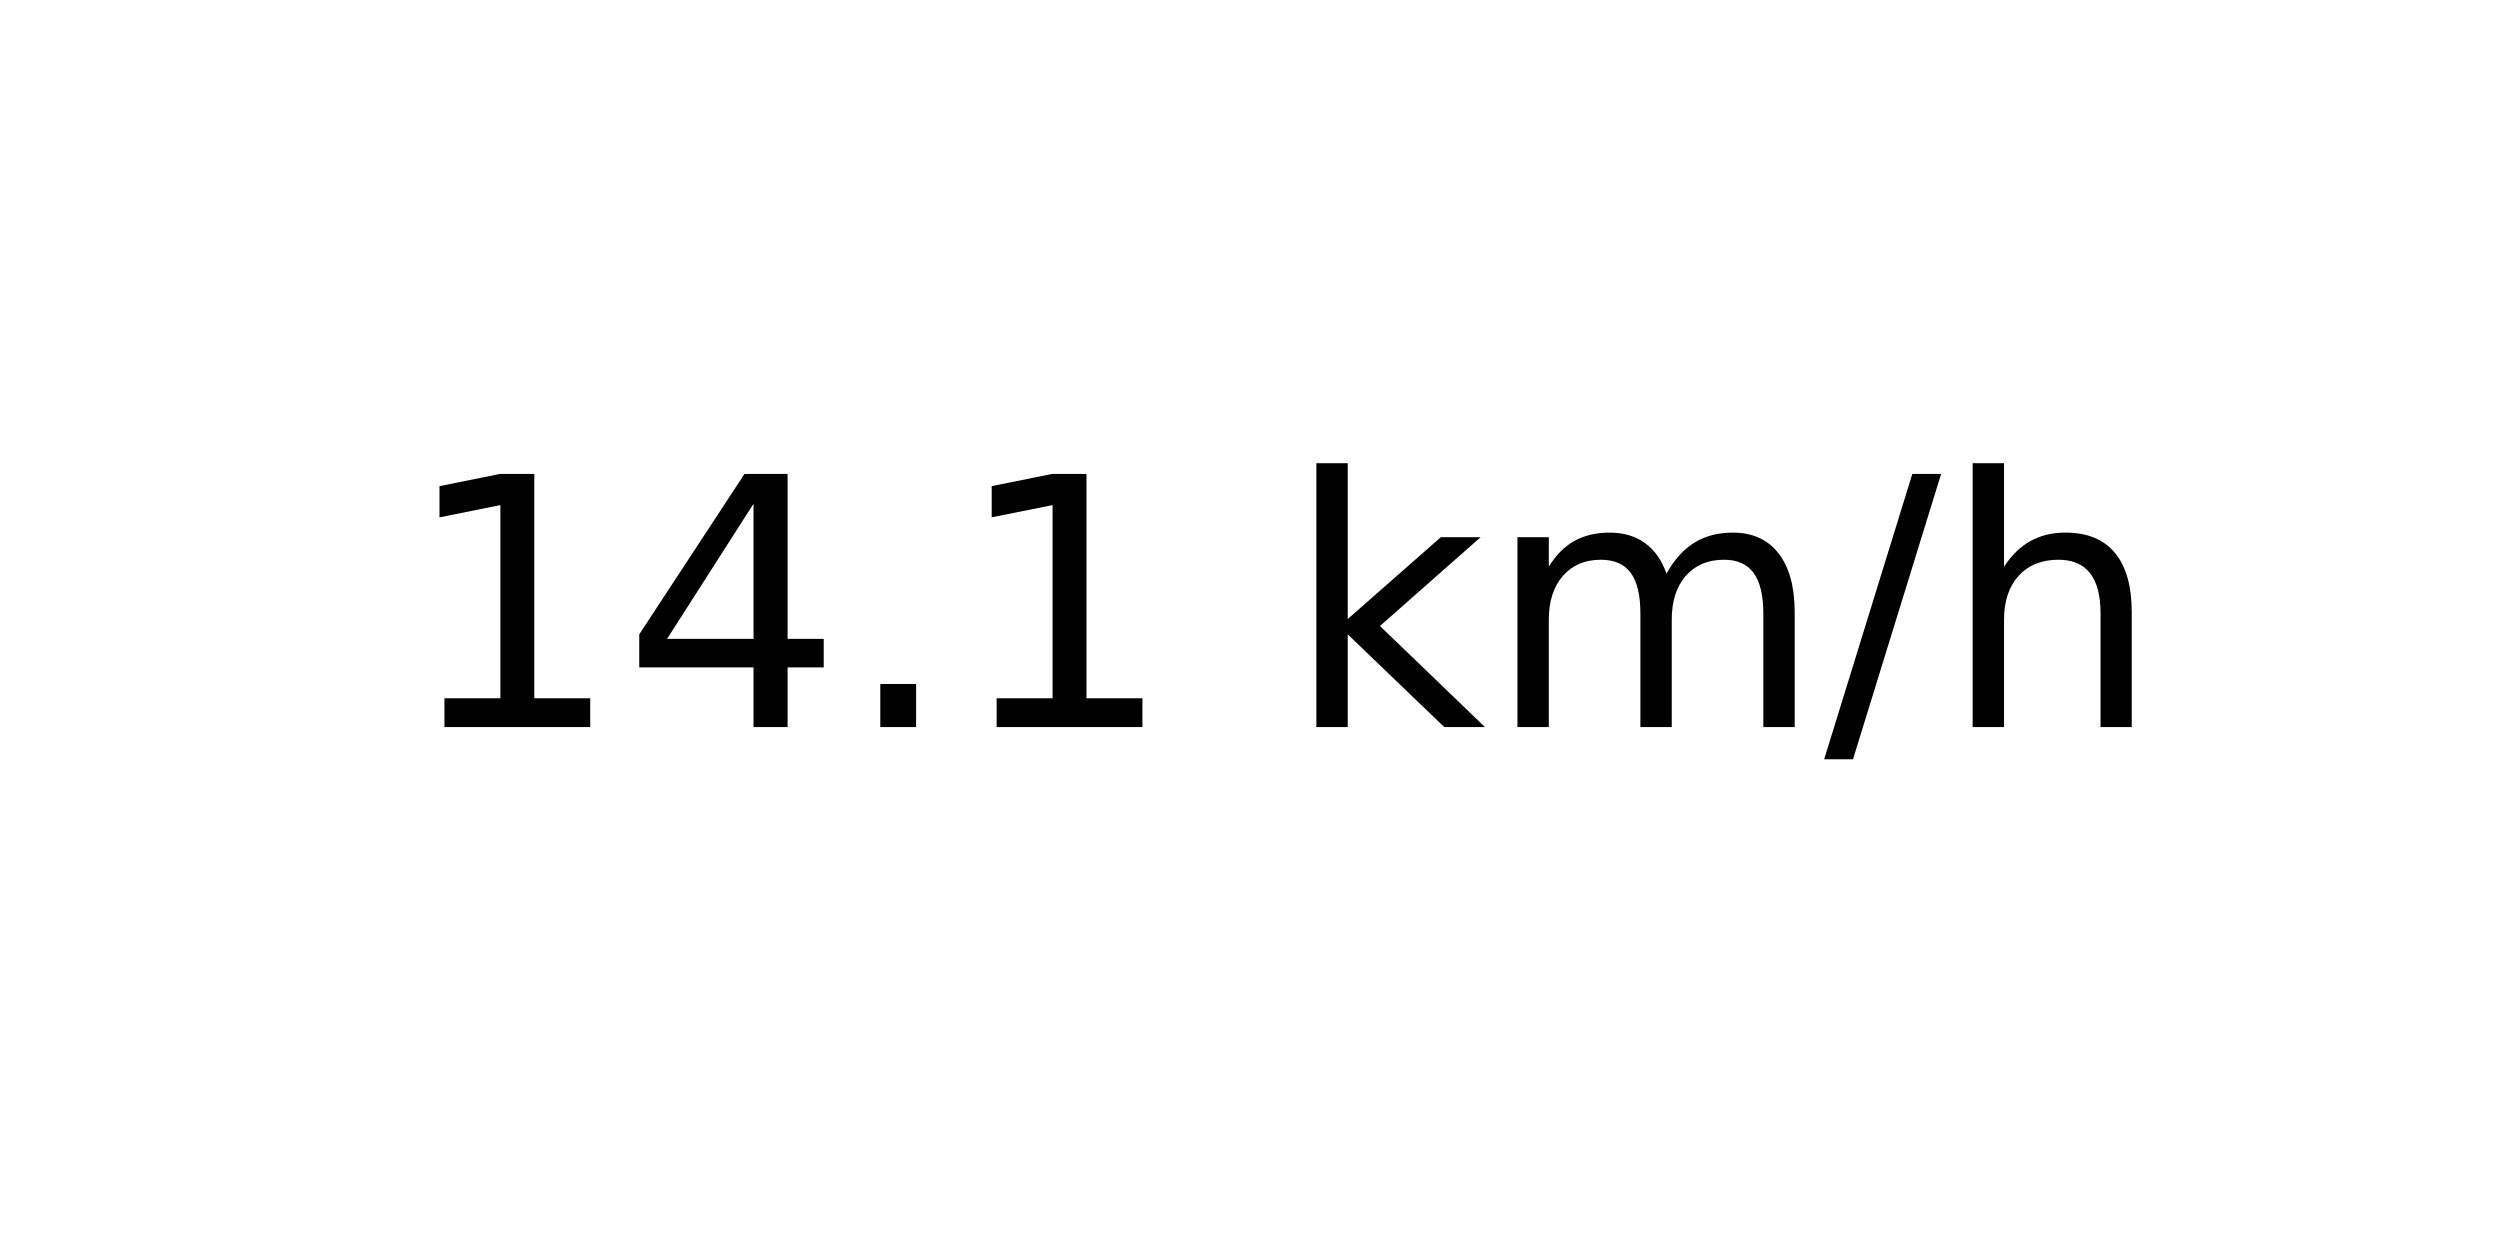
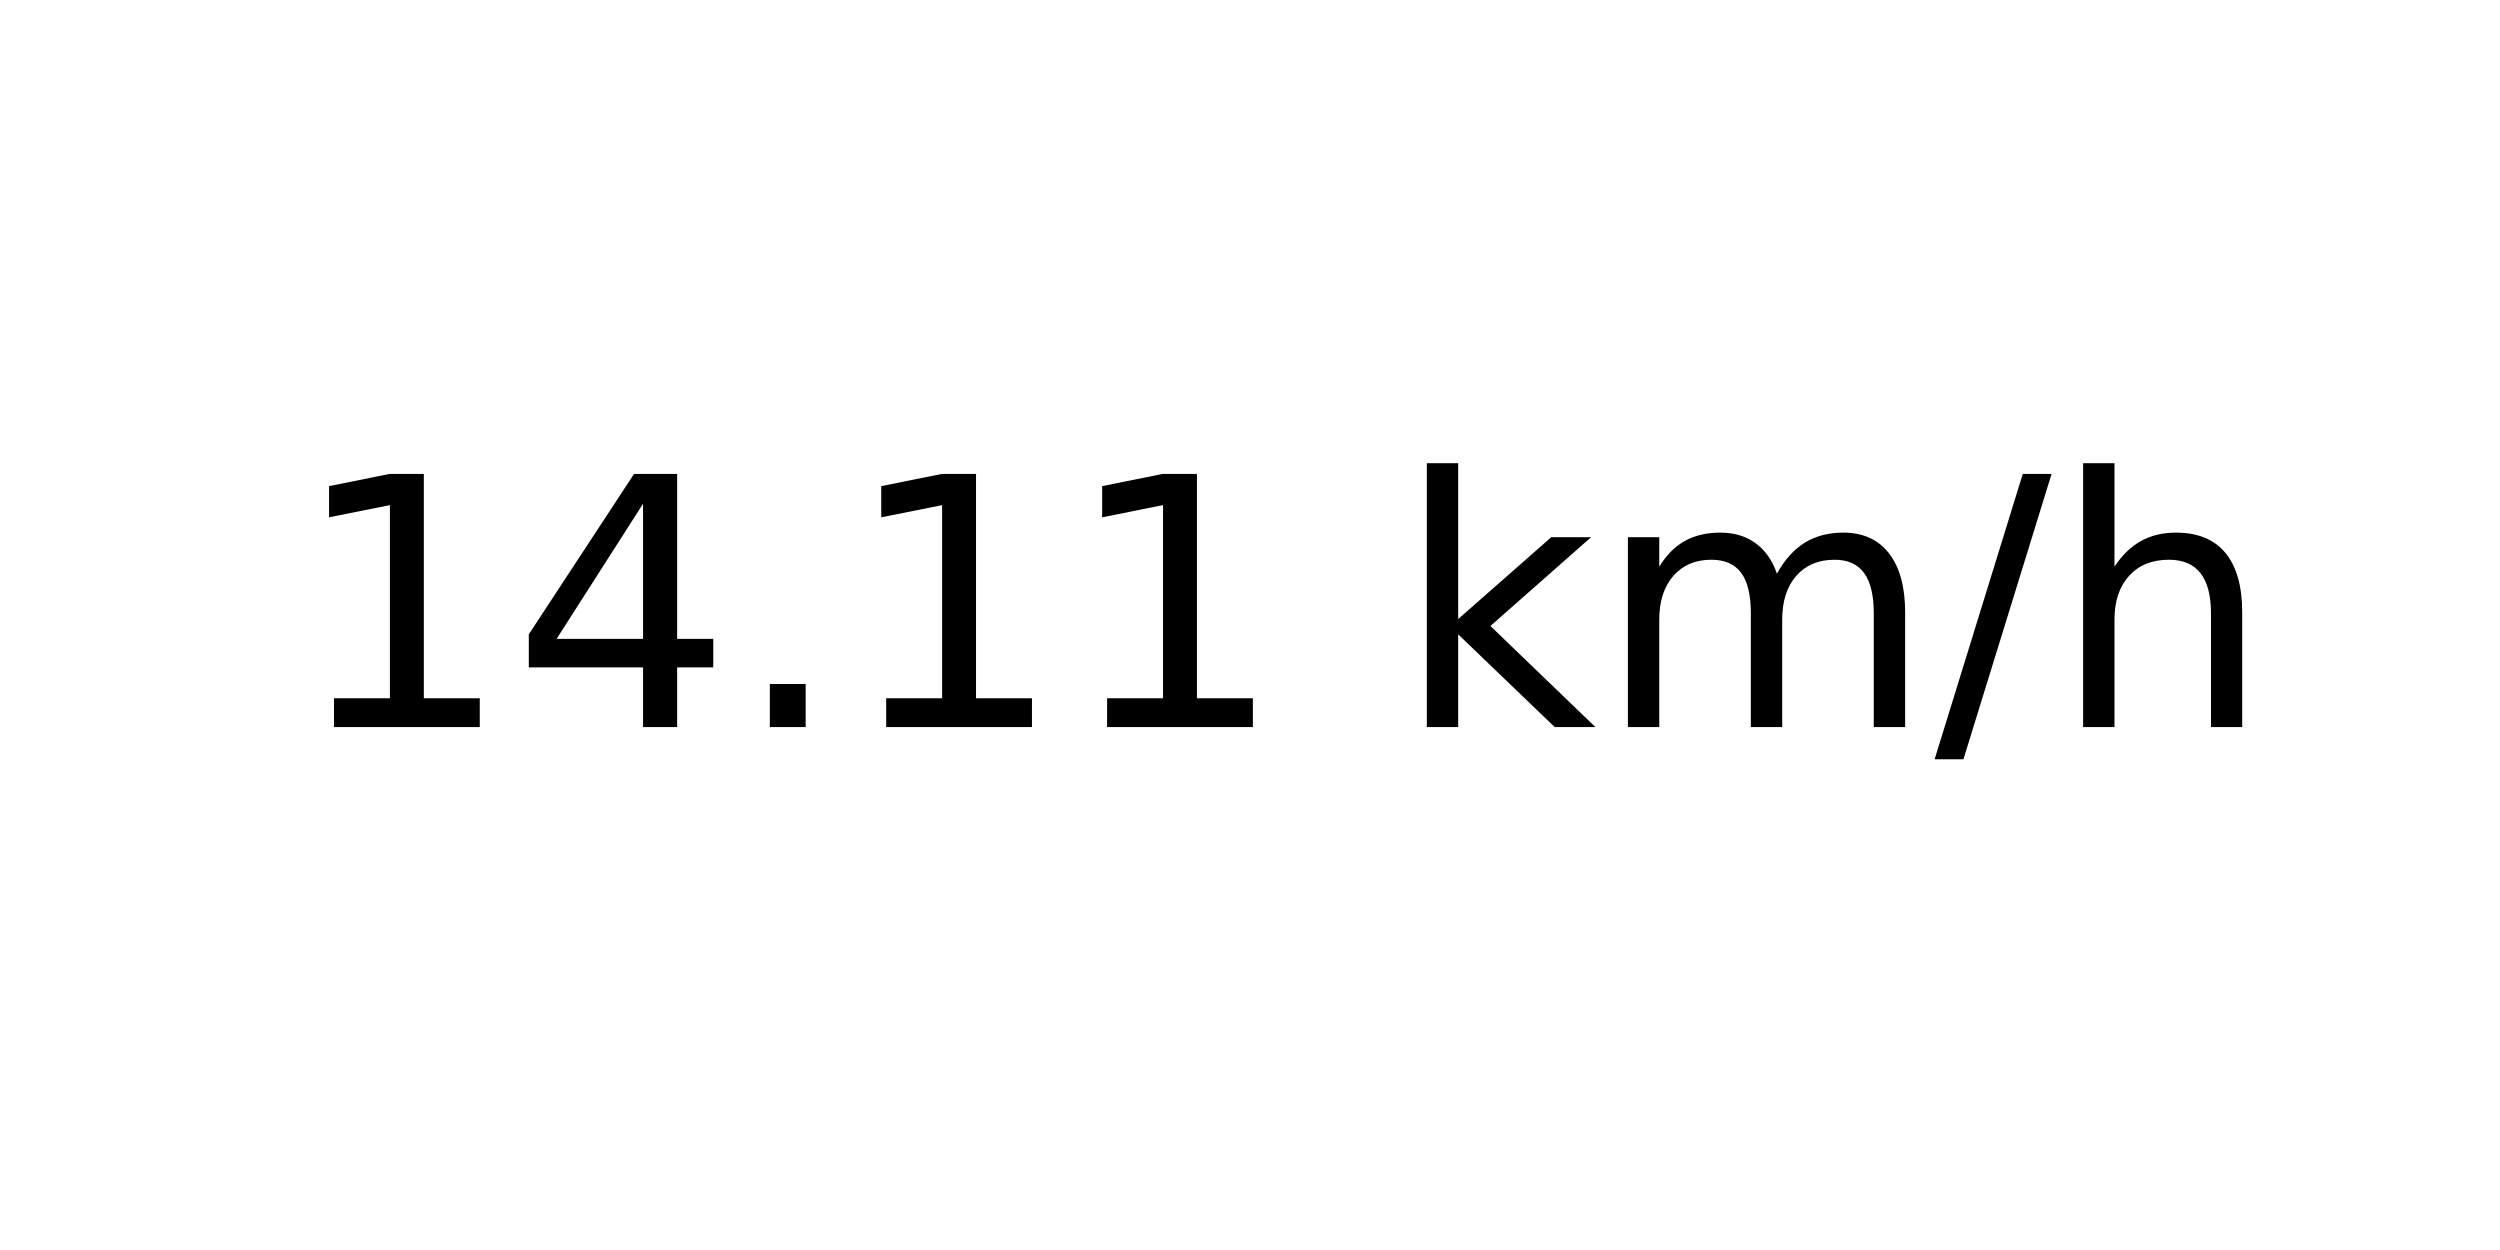
<svg xmlns="http://www.w3.org/2000/svg" xmlns:xlink="http://www.w3.org/1999/xlink" width="72pt" height="36pt" viewBox="0 0 72 36" version="1.1">
  <defs>
    <style type="text/css">*{stroke-linejoin: round; stroke-linecap: butt}</style>
  </defs>
  <g id="figure_1">
    <g id="axes_1">
      <g id="text_1">
-         <g transform="translate(11.55937 20.93937) scale(0.1 -0.1)">
+         <g transform="translate(8.378125 20.93937) scale(0.1 -0.1)">
          <defs>
            <path id="DejaVuSans-31" d="M 794 531  L 1825 531  L 1825 4091  L 703 3866  L 703 4441  L 1819 4666  L 2450 4666  L 2450 531  L 3481 531  L 3481 0  L 794 0  L 794 531  z " transform="scale(0.015625)" />
            <path id="DejaVuSans-34" d="M 2419 4116  L 825 1625  L 2419 1625  L 2419 4116  z M 2253 4666  L 3047 4666  L 3047 1625  L 3713 1625  L 3713 1100  L 3047 1100  L 3047 0  L 2419 0  L 2419 1100  L 313 1100  L 313 1709  L 2253 4666  z " transform="scale(0.015625)" />
            <path id="DejaVuSans-2e" d="M 684 794  L 1344 794  L 1344 0  L 684 0  L 684 794  z " transform="scale(0.015625)" />
            <path id="DejaVuSans-20" transform="scale(0.015625)" />
            <path id="DejaVuSans-6b" d="M 581 4863  L 1159 4863  L 1159 1991  L 2875 3500  L 3609 3500  L 1753 1863  L 3688 0  L 2938 0  L 1159 1709  L 1159 0  L 581 0  L 581 4863  z " transform="scale(0.015625)" />
            <path id="DejaVuSans-6d" d="M 3328 2828  Q 3544 3216 3844 3400  Q 4144 3584 4550 3584  Q 5097 3584 5394 3201  Q 5691 2819 5691 2113  L 5691 0  L 5113 0  L 5113 2094  Q 5113 2597 4934 2840  Q 4756 3084 4391 3084  Q 3944 3084 3684 2787  Q 3425 2491 3425 1978  L 3425 0  L 2847 0  L 2847 2094  Q 2847 2600 2669 2842  Q 2491 3084 2119 3084  Q 1678 3084 1418 2786  Q 1159 2488 1159 1978  L 1159 0  L 581 0  L 581 3500  L 1159 3500  L 1159 2956  Q 1356 3278 1631 3431  Q 1906 3584 2284 3584  Q 2666 3584 2933 3390  Q 3200 3197 3328 2828  z " transform="scale(0.015625)" />
            <path id="DejaVuSans-2f" d="M 1625 4666  L 2156 4666  L 531 -594  L 0 -594  L 1625 4666  z " transform="scale(0.015625)" />
            <path id="DejaVuSans-68" d="M 3513 2113  L 3513 0  L 2938 0  L 2938 2094  Q 2938 2591 2744 2837  Q 2550 3084 2163 3084  Q 1697 3084 1428 2787  Q 1159 2491 1159 1978  L 1159 0  L 581 0  L 581 4863  L 1159 4863  L 1159 2956  Q 1366 3272 1645 3428  Q 1925 3584 2291 3584  Q 2894 3584 3203 3211  Q 3513 2838 3513 2113  z " transform="scale(0.015625)" />
          </defs>
          <use xlink:href="#DejaVuSans-31" />
          <use xlink:href="#DejaVuSans-34" x="63.623" />
          <use xlink:href="#DejaVuSans-2e" x="127.246" />
          <use xlink:href="#DejaVuSans-31" x="159.033" />
-           <use xlink:href="#DejaVuSans-20" x="222.656" />
-           <use xlink:href="#DejaVuSans-6b" x="254.443" />
-           <use xlink:href="#DejaVuSans-6d" x="312.354" />
-           <use xlink:href="#DejaVuSans-2f" x="409.766" />
-           <use xlink:href="#DejaVuSans-68" x="443.457" />
+           <use xlink:href="#DejaVuSans-31" x="222.656" />
+           <use xlink:href="#DejaVuSans-20" x="286.279" />
+           <use xlink:href="#DejaVuSans-6b" x="318.066" />
+           <use xlink:href="#DejaVuSans-6d" x="375.977" />
+           <use xlink:href="#DejaVuSans-2f" x="473.389" />
+           <use xlink:href="#DejaVuSans-68" x="507.08" />
        </g>
      </g>
    </g>
  </g>
</svg>
